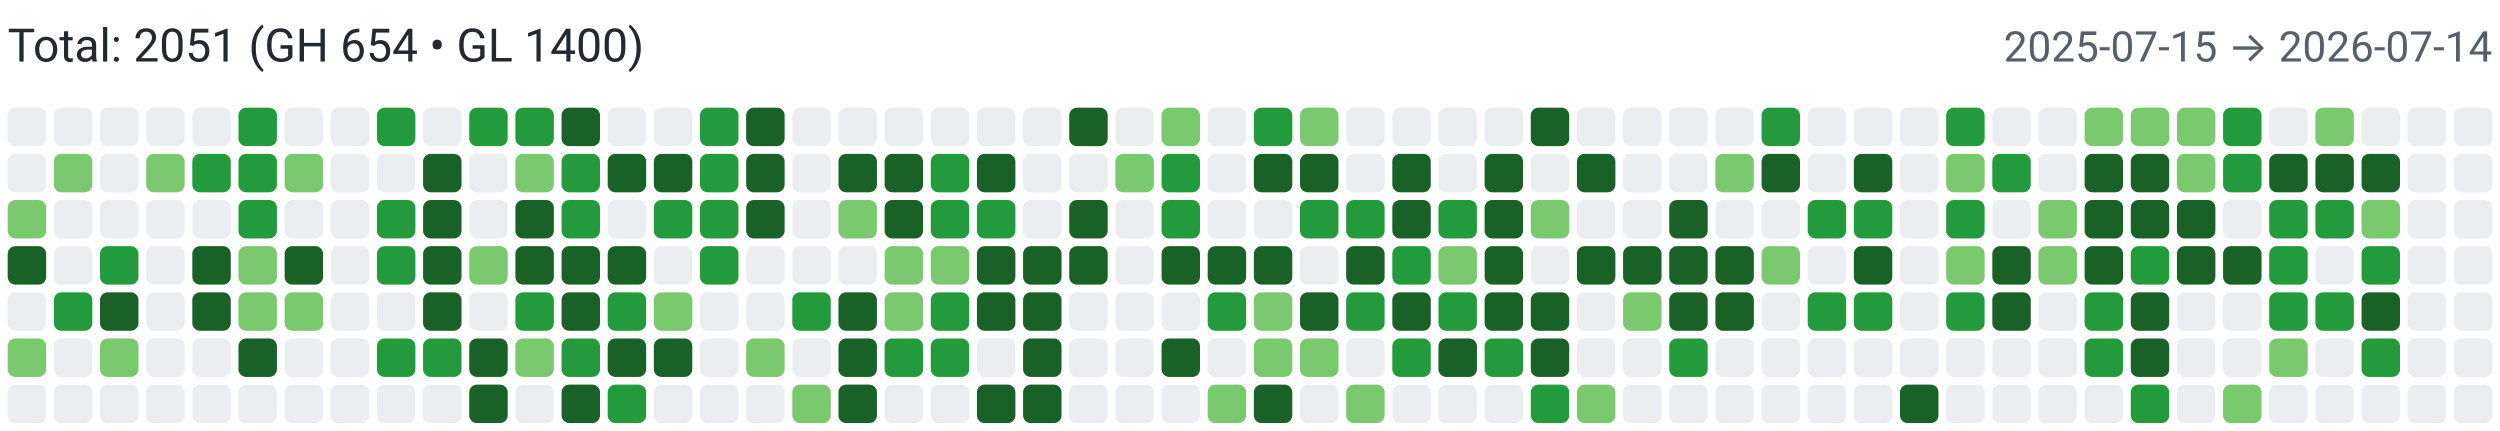
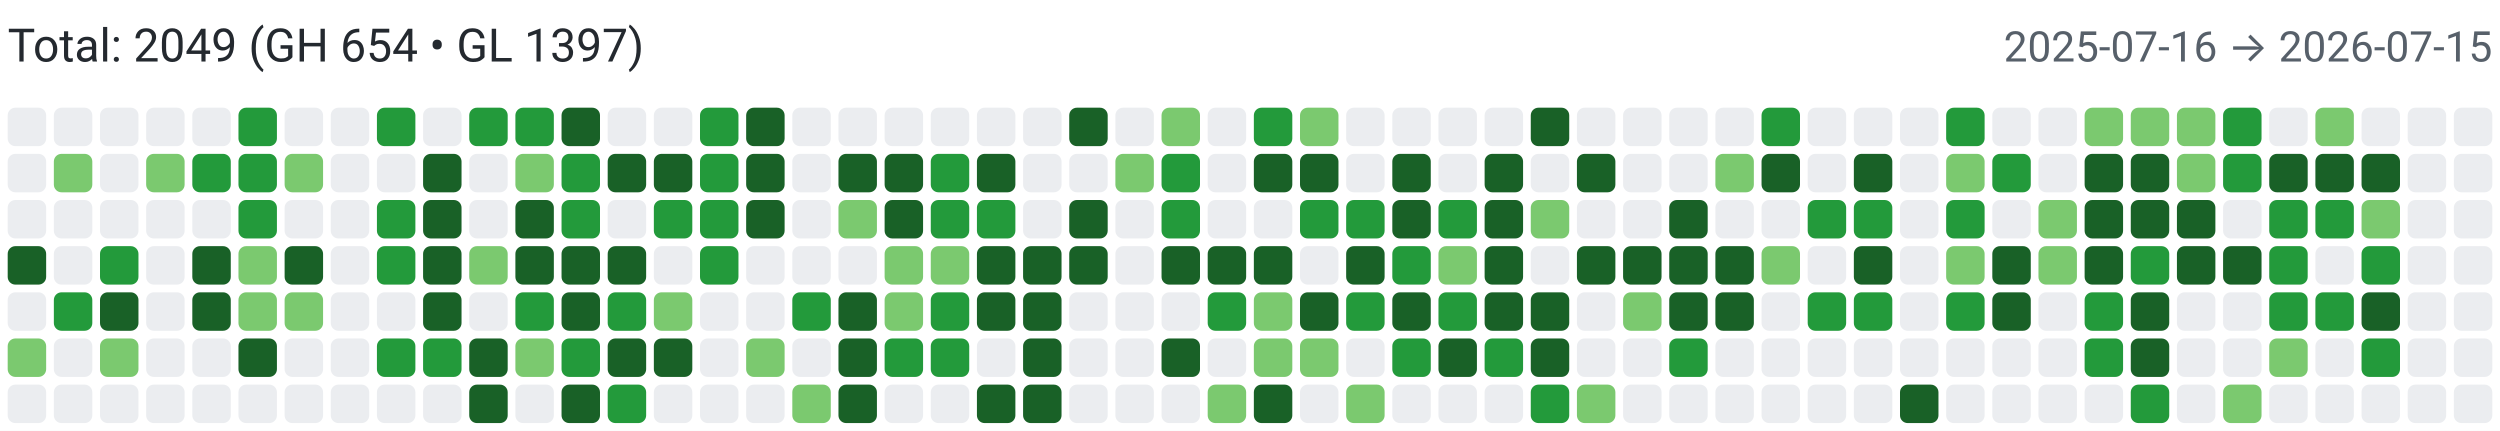
<svg xmlns="http://www.w3.org/2000/svg" width="650" height="112" viewBox="0 0 650 112" role="img" aria-label="Combined contributions">
  <rect width="100%" height="100%" fill="#fff" />
-   <text x="2" y="16" font-family="system-ui,-apple-system,Segoe UI,Roboto,Ubuntu,Cantarell,Noto Sans,sans-serif" font-size="12" fill="#24292f">Total: 2051 (GH 654 • GL 1400)</text>
-   <text x="648" y="16" text-anchor="end" font-family="system-ui,-apple-system,Segoe UI,Roboto,Ubuntu,Cantarell,Noto Sans,sans-serif" font-size="11" fill="#57606a">2025-07-15 → 2026-07-14</text>
+   <text x="2" y="16" font-family="system-ui,-apple-system,Segoe UI,Roboto,Ubuntu,Cantarell,Noto Sans,sans-serif" font-size="12" fill="#24292f">Total: 2049 (GH 654 • GL 1397)</text>
+   <text x="648" y="16" text-anchor="end" font-family="system-ui,-apple-system,Segoe UI,Roboto,Ubuntu,Cantarell,Noto Sans,sans-serif" font-size="11" fill="#57606a">2025-07-16 → 2026-07-15</text>
  <rect x="2" y="28" width="10" height="10" rx="2" ry="2" fill="#ebedf0">
        </rect>
  <rect x="2" y="40" width="10" height="10" rx="2" ry="2" fill="#ebedf0">
        </rect>
-   <rect x="2" y="52" width="10" height="10" rx="2" ry="2" fill="#7bc96f">
+   <rect x="2" y="52" width="10" height="10" rx="2" ry="2" fill="#ebedf0">
        </rect>
  <rect x="2" y="64" width="10" height="10" rx="2" ry="2" fill="#196127">
        </rect>
  <rect x="2" y="76" width="10" height="10" rx="2" ry="2" fill="#ebedf0">
        </rect>
  <rect x="2" y="88" width="10" height="10" rx="2" ry="2" fill="#7bc96f">
        </rect>
  <rect x="2" y="100" width="10" height="10" rx="2" ry="2" fill="#ebedf0">
        </rect>
  <rect x="14" y="28" width="10" height="10" rx="2" ry="2" fill="#ebedf0">
        </rect>
  <rect x="14" y="40" width="10" height="10" rx="2" ry="2" fill="#7bc96f">
        </rect>
  <rect x="14" y="52" width="10" height="10" rx="2" ry="2" fill="#ebedf0">
        </rect>
  <rect x="14" y="64" width="10" height="10" rx="2" ry="2" fill="#ebedf0">
        </rect>
  <rect x="14" y="76" width="10" height="10" rx="2" ry="2" fill="#239a3b">
        </rect>
  <rect x="14" y="88" width="10" height="10" rx="2" ry="2" fill="#ebedf0">
        </rect>
  <rect x="14" y="100" width="10" height="10" rx="2" ry="2" fill="#ebedf0">
        </rect>
  <rect x="26" y="28" width="10" height="10" rx="2" ry="2" fill="#ebedf0">
        </rect>
  <rect x="26" y="40" width="10" height="10" rx="2" ry="2" fill="#ebedf0">
        </rect>
  <rect x="26" y="52" width="10" height="10" rx="2" ry="2" fill="#ebedf0">
        </rect>
  <rect x="26" y="64" width="10" height="10" rx="2" ry="2" fill="#239a3b">
        </rect>
  <rect x="26" y="76" width="10" height="10" rx="2" ry="2" fill="#196127">
        </rect>
  <rect x="26" y="88" width="10" height="10" rx="2" ry="2" fill="#7bc96f">
        </rect>
  <rect x="26" y="100" width="10" height="10" rx="2" ry="2" fill="#ebedf0">
        </rect>
  <rect x="38" y="28" width="10" height="10" rx="2" ry="2" fill="#ebedf0">
        </rect>
  <rect x="38" y="40" width="10" height="10" rx="2" ry="2" fill="#7bc96f">
        </rect>
  <rect x="38" y="52" width="10" height="10" rx="2" ry="2" fill="#ebedf0">
        </rect>
  <rect x="38" y="64" width="10" height="10" rx="2" ry="2" fill="#ebedf0">
        </rect>
  <rect x="38" y="76" width="10" height="10" rx="2" ry="2" fill="#ebedf0">
        </rect>
  <rect x="38" y="88" width="10" height="10" rx="2" ry="2" fill="#ebedf0">
        </rect>
  <rect x="38" y="100" width="10" height="10" rx="2" ry="2" fill="#ebedf0">
        </rect>
  <rect x="50" y="28" width="10" height="10" rx="2" ry="2" fill="#ebedf0">
        </rect>
  <rect x="50" y="40" width="10" height="10" rx="2" ry="2" fill="#239a3b">
        </rect>
  <rect x="50" y="52" width="10" height="10" rx="2" ry="2" fill="#ebedf0">
        </rect>
  <rect x="50" y="64" width="10" height="10" rx="2" ry="2" fill="#196127">
        </rect>
  <rect x="50" y="76" width="10" height="10" rx="2" ry="2" fill="#196127">
        </rect>
  <rect x="50" y="88" width="10" height="10" rx="2" ry="2" fill="#ebedf0">
        </rect>
  <rect x="50" y="100" width="10" height="10" rx="2" ry="2" fill="#ebedf0">
        </rect>
  <rect x="62" y="28" width="10" height="10" rx="2" ry="2" fill="#239a3b">
        </rect>
  <rect x="62" y="40" width="10" height="10" rx="2" ry="2" fill="#239a3b">
        </rect>
  <rect x="62" y="52" width="10" height="10" rx="2" ry="2" fill="#239a3b">
        </rect>
  <rect x="62" y="64" width="10" height="10" rx="2" ry="2" fill="#7bc96f">
        </rect>
  <rect x="62" y="76" width="10" height="10" rx="2" ry="2" fill="#7bc96f">
        </rect>
  <rect x="62" y="88" width="10" height="10" rx="2" ry="2" fill="#196127">
        </rect>
  <rect x="62" y="100" width="10" height="10" rx="2" ry="2" fill="#ebedf0">
        </rect>
  <rect x="74" y="28" width="10" height="10" rx="2" ry="2" fill="#ebedf0">
        </rect>
  <rect x="74" y="40" width="10" height="10" rx="2" ry="2" fill="#7bc96f">
        </rect>
  <rect x="74" y="52" width="10" height="10" rx="2" ry="2" fill="#ebedf0">
        </rect>
  <rect x="74" y="64" width="10" height="10" rx="2" ry="2" fill="#196127">
        </rect>
  <rect x="74" y="76" width="10" height="10" rx="2" ry="2" fill="#7bc96f">
        </rect>
  <rect x="74" y="88" width="10" height="10" rx="2" ry="2" fill="#ebedf0">
        </rect>
  <rect x="74" y="100" width="10" height="10" rx="2" ry="2" fill="#ebedf0">
        </rect>
  <rect x="86" y="28" width="10" height="10" rx="2" ry="2" fill="#ebedf0">
        </rect>
  <rect x="86" y="40" width="10" height="10" rx="2" ry="2" fill="#ebedf0">
        </rect>
  <rect x="86" y="52" width="10" height="10" rx="2" ry="2" fill="#ebedf0">
        </rect>
  <rect x="86" y="64" width="10" height="10" rx="2" ry="2" fill="#ebedf0">
        </rect>
  <rect x="86" y="76" width="10" height="10" rx="2" ry="2" fill="#ebedf0">
        </rect>
  <rect x="86" y="88" width="10" height="10" rx="2" ry="2" fill="#ebedf0">
        </rect>
  <rect x="86" y="100" width="10" height="10" rx="2" ry="2" fill="#ebedf0">
        </rect>
  <rect x="98" y="28" width="10" height="10" rx="2" ry="2" fill="#239a3b">
        </rect>
  <rect x="98" y="40" width="10" height="10" rx="2" ry="2" fill="#ebedf0">
        </rect>
  <rect x="98" y="52" width="10" height="10" rx="2" ry="2" fill="#239a3b">
        </rect>
  <rect x="98" y="64" width="10" height="10" rx="2" ry="2" fill="#239a3b">
        </rect>
  <rect x="98" y="76" width="10" height="10" rx="2" ry="2" fill="#ebedf0">
        </rect>
  <rect x="98" y="88" width="10" height="10" rx="2" ry="2" fill="#239a3b">
        </rect>
  <rect x="98" y="100" width="10" height="10" rx="2" ry="2" fill="#ebedf0">
        </rect>
  <rect x="110" y="28" width="10" height="10" rx="2" ry="2" fill="#ebedf0">
        </rect>
  <rect x="110" y="40" width="10" height="10" rx="2" ry="2" fill="#196127">
        </rect>
  <rect x="110" y="52" width="10" height="10" rx="2" ry="2" fill="#196127">
        </rect>
  <rect x="110" y="64" width="10" height="10" rx="2" ry="2" fill="#196127">
        </rect>
  <rect x="110" y="76" width="10" height="10" rx="2" ry="2" fill="#196127">
        </rect>
  <rect x="110" y="88" width="10" height="10" rx="2" ry="2" fill="#239a3b">
        </rect>
  <rect x="110" y="100" width="10" height="10" rx="2" ry="2" fill="#ebedf0">
        </rect>
  <rect x="122" y="28" width="10" height="10" rx="2" ry="2" fill="#239a3b">
        </rect>
  <rect x="122" y="40" width="10" height="10" rx="2" ry="2" fill="#ebedf0">
        </rect>
  <rect x="122" y="52" width="10" height="10" rx="2" ry="2" fill="#ebedf0">
        </rect>
  <rect x="122" y="64" width="10" height="10" rx="2" ry="2" fill="#7bc96f">
        </rect>
  <rect x="122" y="76" width="10" height="10" rx="2" ry="2" fill="#ebedf0">
        </rect>
  <rect x="122" y="88" width="10" height="10" rx="2" ry="2" fill="#196127">
        </rect>
  <rect x="122" y="100" width="10" height="10" rx="2" ry="2" fill="#196127">
        </rect>
  <rect x="134" y="28" width="10" height="10" rx="2" ry="2" fill="#239a3b">
        </rect>
  <rect x="134" y="40" width="10" height="10" rx="2" ry="2" fill="#7bc96f">
        </rect>
  <rect x="134" y="52" width="10" height="10" rx="2" ry="2" fill="#196127">
        </rect>
  <rect x="134" y="64" width="10" height="10" rx="2" ry="2" fill="#196127">
        </rect>
  <rect x="134" y="76" width="10" height="10" rx="2" ry="2" fill="#239a3b">
        </rect>
  <rect x="134" y="88" width="10" height="10" rx="2" ry="2" fill="#7bc96f">
        </rect>
  <rect x="134" y="100" width="10" height="10" rx="2" ry="2" fill="#ebedf0">
        </rect>
  <rect x="146" y="28" width="10" height="10" rx="2" ry="2" fill="#196127">
        </rect>
  <rect x="146" y="40" width="10" height="10" rx="2" ry="2" fill="#239a3b">
        </rect>
  <rect x="146" y="52" width="10" height="10" rx="2" ry="2" fill="#239a3b">
        </rect>
  <rect x="146" y="64" width="10" height="10" rx="2" ry="2" fill="#196127">
        </rect>
  <rect x="146" y="76" width="10" height="10" rx="2" ry="2" fill="#196127">
        </rect>
  <rect x="146" y="88" width="10" height="10" rx="2" ry="2" fill="#239a3b">
        </rect>
  <rect x="146" y="100" width="10" height="10" rx="2" ry="2" fill="#196127">
        </rect>
  <rect x="158" y="28" width="10" height="10" rx="2" ry="2" fill="#ebedf0">
        </rect>
  <rect x="158" y="40" width="10" height="10" rx="2" ry="2" fill="#196127">
        </rect>
  <rect x="158" y="52" width="10" height="10" rx="2" ry="2" fill="#ebedf0">
        </rect>
  <rect x="158" y="64" width="10" height="10" rx="2" ry="2" fill="#196127">
        </rect>
  <rect x="158" y="76" width="10" height="10" rx="2" ry="2" fill="#239a3b">
        </rect>
  <rect x="158" y="88" width="10" height="10" rx="2" ry="2" fill="#196127">
        </rect>
  <rect x="158" y="100" width="10" height="10" rx="2" ry="2" fill="#239a3b">
        </rect>
  <rect x="170" y="28" width="10" height="10" rx="2" ry="2" fill="#ebedf0">
        </rect>
  <rect x="170" y="40" width="10" height="10" rx="2" ry="2" fill="#196127">
        </rect>
  <rect x="170" y="52" width="10" height="10" rx="2" ry="2" fill="#239a3b">
        </rect>
  <rect x="170" y="64" width="10" height="10" rx="2" ry="2" fill="#ebedf0">
        </rect>
  <rect x="170" y="76" width="10" height="10" rx="2" ry="2" fill="#7bc96f">
        </rect>
  <rect x="170" y="88" width="10" height="10" rx="2" ry="2" fill="#196127">
        </rect>
  <rect x="170" y="100" width="10" height="10" rx="2" ry="2" fill="#ebedf0">
        </rect>
  <rect x="182" y="28" width="10" height="10" rx="2" ry="2" fill="#239a3b">
        </rect>
  <rect x="182" y="40" width="10" height="10" rx="2" ry="2" fill="#239a3b">
        </rect>
  <rect x="182" y="52" width="10" height="10" rx="2" ry="2" fill="#239a3b">
        </rect>
  <rect x="182" y="64" width="10" height="10" rx="2" ry="2" fill="#239a3b">
        </rect>
  <rect x="182" y="76" width="10" height="10" rx="2" ry="2" fill="#ebedf0">
        </rect>
  <rect x="182" y="88" width="10" height="10" rx="2" ry="2" fill="#ebedf0">
        </rect>
  <rect x="182" y="100" width="10" height="10" rx="2" ry="2" fill="#ebedf0">
        </rect>
  <rect x="194" y="28" width="10" height="10" rx="2" ry="2" fill="#196127">
        </rect>
  <rect x="194" y="40" width="10" height="10" rx="2" ry="2" fill="#196127">
        </rect>
  <rect x="194" y="52" width="10" height="10" rx="2" ry="2" fill="#196127">
        </rect>
  <rect x="194" y="64" width="10" height="10" rx="2" ry="2" fill="#ebedf0">
        </rect>
  <rect x="194" y="76" width="10" height="10" rx="2" ry="2" fill="#ebedf0">
        </rect>
  <rect x="194" y="88" width="10" height="10" rx="2" ry="2" fill="#7bc96f">
        </rect>
  <rect x="194" y="100" width="10" height="10" rx="2" ry="2" fill="#ebedf0">
        </rect>
  <rect x="206" y="28" width="10" height="10" rx="2" ry="2" fill="#ebedf0">
        </rect>
  <rect x="206" y="40" width="10" height="10" rx="2" ry="2" fill="#ebedf0">
        </rect>
  <rect x="206" y="52" width="10" height="10" rx="2" ry="2" fill="#ebedf0">
        </rect>
  <rect x="206" y="64" width="10" height="10" rx="2" ry="2" fill="#ebedf0">
        </rect>
  <rect x="206" y="76" width="10" height="10" rx="2" ry="2" fill="#239a3b">
        </rect>
  <rect x="206" y="88" width="10" height="10" rx="2" ry="2" fill="#ebedf0">
        </rect>
  <rect x="206" y="100" width="10" height="10" rx="2" ry="2" fill="#7bc96f">
        </rect>
  <rect x="218" y="28" width="10" height="10" rx="2" ry="2" fill="#ebedf0">
        </rect>
  <rect x="218" y="40" width="10" height="10" rx="2" ry="2" fill="#196127">
        </rect>
  <rect x="218" y="52" width="10" height="10" rx="2" ry="2" fill="#7bc96f">
        </rect>
  <rect x="218" y="64" width="10" height="10" rx="2" ry="2" fill="#ebedf0">
        </rect>
  <rect x="218" y="76" width="10" height="10" rx="2" ry="2" fill="#196127">
        </rect>
  <rect x="218" y="88" width="10" height="10" rx="2" ry="2" fill="#196127">
        </rect>
  <rect x="218" y="100" width="10" height="10" rx="2" ry="2" fill="#196127">
        </rect>
  <rect x="230" y="28" width="10" height="10" rx="2" ry="2" fill="#ebedf0">
        </rect>
  <rect x="230" y="40" width="10" height="10" rx="2" ry="2" fill="#196127">
        </rect>
  <rect x="230" y="52" width="10" height="10" rx="2" ry="2" fill="#196127">
        </rect>
  <rect x="230" y="64" width="10" height="10" rx="2" ry="2" fill="#7bc96f">
        </rect>
  <rect x="230" y="76" width="10" height="10" rx="2" ry="2" fill="#7bc96f">
        </rect>
  <rect x="230" y="88" width="10" height="10" rx="2" ry="2" fill="#239a3b">
        </rect>
  <rect x="230" y="100" width="10" height="10" rx="2" ry="2" fill="#ebedf0">
        </rect>
  <rect x="242" y="28" width="10" height="10" rx="2" ry="2" fill="#ebedf0">
        </rect>
  <rect x="242" y="40" width="10" height="10" rx="2" ry="2" fill="#239a3b">
        </rect>
  <rect x="242" y="52" width="10" height="10" rx="2" ry="2" fill="#239a3b">
        </rect>
  <rect x="242" y="64" width="10" height="10" rx="2" ry="2" fill="#7bc96f">
        </rect>
  <rect x="242" y="76" width="10" height="10" rx="2" ry="2" fill="#239a3b">
        </rect>
  <rect x="242" y="88" width="10" height="10" rx="2" ry="2" fill="#239a3b">
        </rect>
  <rect x="242" y="100" width="10" height="10" rx="2" ry="2" fill="#ebedf0">
        </rect>
  <rect x="254" y="28" width="10" height="10" rx="2" ry="2" fill="#ebedf0">
        </rect>
  <rect x="254" y="40" width="10" height="10" rx="2" ry="2" fill="#196127">
        </rect>
  <rect x="254" y="52" width="10" height="10" rx="2" ry="2" fill="#239a3b">
        </rect>
  <rect x="254" y="64" width="10" height="10" rx="2" ry="2" fill="#196127">
        </rect>
  <rect x="254" y="76" width="10" height="10" rx="2" ry="2" fill="#196127">
        </rect>
  <rect x="254" y="88" width="10" height="10" rx="2" ry="2" fill="#ebedf0">
        </rect>
  <rect x="254" y="100" width="10" height="10" rx="2" ry="2" fill="#196127">
        </rect>
  <rect x="266" y="28" width="10" height="10" rx="2" ry="2" fill="#ebedf0">
        </rect>
  <rect x="266" y="40" width="10" height="10" rx="2" ry="2" fill="#ebedf0">
        </rect>
  <rect x="266" y="52" width="10" height="10" rx="2" ry="2" fill="#ebedf0">
        </rect>
  <rect x="266" y="64" width="10" height="10" rx="2" ry="2" fill="#196127">
        </rect>
  <rect x="266" y="76" width="10" height="10" rx="2" ry="2" fill="#196127">
        </rect>
  <rect x="266" y="88" width="10" height="10" rx="2" ry="2" fill="#196127">
        </rect>
  <rect x="266" y="100" width="10" height="10" rx="2" ry="2" fill="#196127">
        </rect>
  <rect x="278" y="28" width="10" height="10" rx="2" ry="2" fill="#196127">
        </rect>
  <rect x="278" y="40" width="10" height="10" rx="2" ry="2" fill="#ebedf0">
        </rect>
  <rect x="278" y="52" width="10" height="10" rx="2" ry="2" fill="#196127">
        </rect>
  <rect x="278" y="64" width="10" height="10" rx="2" ry="2" fill="#196127">
        </rect>
  <rect x="278" y="76" width="10" height="10" rx="2" ry="2" fill="#ebedf0">
        </rect>
  <rect x="278" y="88" width="10" height="10" rx="2" ry="2" fill="#ebedf0">
        </rect>
  <rect x="278" y="100" width="10" height="10" rx="2" ry="2" fill="#ebedf0">
        </rect>
  <rect x="290" y="28" width="10" height="10" rx="2" ry="2" fill="#ebedf0">
        </rect>
  <rect x="290" y="40" width="10" height="10" rx="2" ry="2" fill="#7bc96f">
        </rect>
  <rect x="290" y="52" width="10" height="10" rx="2" ry="2" fill="#ebedf0">
        </rect>
  <rect x="290" y="64" width="10" height="10" rx="2" ry="2" fill="#ebedf0">
        </rect>
  <rect x="290" y="76" width="10" height="10" rx="2" ry="2" fill="#ebedf0">
        </rect>
  <rect x="290" y="88" width="10" height="10" rx="2" ry="2" fill="#ebedf0">
        </rect>
  <rect x="290" y="100" width="10" height="10" rx="2" ry="2" fill="#ebedf0">
        </rect>
  <rect x="302" y="28" width="10" height="10" rx="2" ry="2" fill="#7bc96f">
        </rect>
  <rect x="302" y="40" width="10" height="10" rx="2" ry="2" fill="#239a3b">
        </rect>
  <rect x="302" y="52" width="10" height="10" rx="2" ry="2" fill="#239a3b">
        </rect>
  <rect x="302" y="64" width="10" height="10" rx="2" ry="2" fill="#196127">
        </rect>
  <rect x="302" y="76" width="10" height="10" rx="2" ry="2" fill="#ebedf0">
        </rect>
  <rect x="302" y="88" width="10" height="10" rx="2" ry="2" fill="#196127">
        </rect>
  <rect x="302" y="100" width="10" height="10" rx="2" ry="2" fill="#ebedf0">
        </rect>
  <rect x="314" y="28" width="10" height="10" rx="2" ry="2" fill="#ebedf0">
        </rect>
  <rect x="314" y="40" width="10" height="10" rx="2" ry="2" fill="#ebedf0">
        </rect>
  <rect x="314" y="52" width="10" height="10" rx="2" ry="2" fill="#ebedf0">
        </rect>
  <rect x="314" y="64" width="10" height="10" rx="2" ry="2" fill="#196127">
        </rect>
  <rect x="314" y="76" width="10" height="10" rx="2" ry="2" fill="#239a3b">
        </rect>
  <rect x="314" y="88" width="10" height="10" rx="2" ry="2" fill="#ebedf0">
        </rect>
  <rect x="314" y="100" width="10" height="10" rx="2" ry="2" fill="#7bc96f">
        </rect>
  <rect x="326" y="28" width="10" height="10" rx="2" ry="2" fill="#239a3b">
        </rect>
  <rect x="326" y="40" width="10" height="10" rx="2" ry="2" fill="#196127">
        </rect>
  <rect x="326" y="52" width="10" height="10" rx="2" ry="2" fill="#ebedf0">
        </rect>
  <rect x="326" y="64" width="10" height="10" rx="2" ry="2" fill="#196127">
        </rect>
  <rect x="326" y="76" width="10" height="10" rx="2" ry="2" fill="#7bc96f">
        </rect>
  <rect x="326" y="88" width="10" height="10" rx="2" ry="2" fill="#7bc96f">
        </rect>
  <rect x="326" y="100" width="10" height="10" rx="2" ry="2" fill="#196127">
        </rect>
  <rect x="338" y="28" width="10" height="10" rx="2" ry="2" fill="#7bc96f">
        </rect>
  <rect x="338" y="40" width="10" height="10" rx="2" ry="2" fill="#196127">
        </rect>
  <rect x="338" y="52" width="10" height="10" rx="2" ry="2" fill="#239a3b">
        </rect>
  <rect x="338" y="64" width="10" height="10" rx="2" ry="2" fill="#ebedf0">
        </rect>
  <rect x="338" y="76" width="10" height="10" rx="2" ry="2" fill="#196127">
        </rect>
  <rect x="338" y="88" width="10" height="10" rx="2" ry="2" fill="#7bc96f">
        </rect>
  <rect x="338" y="100" width="10" height="10" rx="2" ry="2" fill="#ebedf0">
        </rect>
  <rect x="350" y="28" width="10" height="10" rx="2" ry="2" fill="#ebedf0">
        </rect>
  <rect x="350" y="40" width="10" height="10" rx="2" ry="2" fill="#ebedf0">
        </rect>
  <rect x="350" y="52" width="10" height="10" rx="2" ry="2" fill="#239a3b">
        </rect>
  <rect x="350" y="64" width="10" height="10" rx="2" ry="2" fill="#196127">
        </rect>
  <rect x="350" y="76" width="10" height="10" rx="2" ry="2" fill="#239a3b">
        </rect>
  <rect x="350" y="88" width="10" height="10" rx="2" ry="2" fill="#ebedf0">
        </rect>
  <rect x="350" y="100" width="10" height="10" rx="2" ry="2" fill="#7bc96f">
        </rect>
  <rect x="362" y="28" width="10" height="10" rx="2" ry="2" fill="#ebedf0">
        </rect>
  <rect x="362" y="40" width="10" height="10" rx="2" ry="2" fill="#196127">
        </rect>
  <rect x="362" y="52" width="10" height="10" rx="2" ry="2" fill="#196127">
        </rect>
  <rect x="362" y="64" width="10" height="10" rx="2" ry="2" fill="#239a3b">
        </rect>
  <rect x="362" y="76" width="10" height="10" rx="2" ry="2" fill="#196127">
        </rect>
  <rect x="362" y="88" width="10" height="10" rx="2" ry="2" fill="#239a3b">
        </rect>
  <rect x="362" y="100" width="10" height="10" rx="2" ry="2" fill="#ebedf0">
        </rect>
  <rect x="374" y="28" width="10" height="10" rx="2" ry="2" fill="#ebedf0">
        </rect>
  <rect x="374" y="40" width="10" height="10" rx="2" ry="2" fill="#ebedf0">
        </rect>
  <rect x="374" y="52" width="10" height="10" rx="2" ry="2" fill="#239a3b">
        </rect>
  <rect x="374" y="64" width="10" height="10" rx="2" ry="2" fill="#7bc96f">
        </rect>
  <rect x="374" y="76" width="10" height="10" rx="2" ry="2" fill="#239a3b">
        </rect>
  <rect x="374" y="88" width="10" height="10" rx="2" ry="2" fill="#196127">
        </rect>
  <rect x="374" y="100" width="10" height="10" rx="2" ry="2" fill="#ebedf0">
        </rect>
  <rect x="386" y="28" width="10" height="10" rx="2" ry="2" fill="#ebedf0">
        </rect>
  <rect x="386" y="40" width="10" height="10" rx="2" ry="2" fill="#196127">
        </rect>
  <rect x="386" y="52" width="10" height="10" rx="2" ry="2" fill="#196127">
        </rect>
  <rect x="386" y="64" width="10" height="10" rx="2" ry="2" fill="#196127">
        </rect>
  <rect x="386" y="76" width="10" height="10" rx="2" ry="2" fill="#196127">
        </rect>
  <rect x="386" y="88" width="10" height="10" rx="2" ry="2" fill="#239a3b">
        </rect>
  <rect x="386" y="100" width="10" height="10" rx="2" ry="2" fill="#ebedf0">
        </rect>
  <rect x="398" y="28" width="10" height="10" rx="2" ry="2" fill="#196127">
        </rect>
  <rect x="398" y="40" width="10" height="10" rx="2" ry="2" fill="#ebedf0">
        </rect>
  <rect x="398" y="52" width="10" height="10" rx="2" ry="2" fill="#7bc96f">
        </rect>
  <rect x="398" y="64" width="10" height="10" rx="2" ry="2" fill="#ebedf0">
        </rect>
  <rect x="398" y="76" width="10" height="10" rx="2" ry="2" fill="#196127">
        </rect>
  <rect x="398" y="88" width="10" height="10" rx="2" ry="2" fill="#196127">
        </rect>
  <rect x="398" y="100" width="10" height="10" rx="2" ry="2" fill="#239a3b">
        </rect>
  <rect x="410" y="28" width="10" height="10" rx="2" ry="2" fill="#ebedf0">
        </rect>
  <rect x="410" y="40" width="10" height="10" rx="2" ry="2" fill="#196127">
        </rect>
  <rect x="410" y="52" width="10" height="10" rx="2" ry="2" fill="#ebedf0">
        </rect>
  <rect x="410" y="64" width="10" height="10" rx="2" ry="2" fill="#196127">
        </rect>
  <rect x="410" y="76" width="10" height="10" rx="2" ry="2" fill="#ebedf0">
        </rect>
  <rect x="410" y="88" width="10" height="10" rx="2" ry="2" fill="#ebedf0">
        </rect>
  <rect x="410" y="100" width="10" height="10" rx="2" ry="2" fill="#7bc96f">
        </rect>
  <rect x="422" y="28" width="10" height="10" rx="2" ry="2" fill="#ebedf0">
        </rect>
  <rect x="422" y="40" width="10" height="10" rx="2" ry="2" fill="#ebedf0">
        </rect>
  <rect x="422" y="52" width="10" height="10" rx="2" ry="2" fill="#ebedf0">
        </rect>
  <rect x="422" y="64" width="10" height="10" rx="2" ry="2" fill="#196127">
        </rect>
  <rect x="422" y="76" width="10" height="10" rx="2" ry="2" fill="#7bc96f">
        </rect>
  <rect x="422" y="88" width="10" height="10" rx="2" ry="2" fill="#ebedf0">
        </rect>
  <rect x="422" y="100" width="10" height="10" rx="2" ry="2" fill="#ebedf0">
        </rect>
  <rect x="434" y="28" width="10" height="10" rx="2" ry="2" fill="#ebedf0">
        </rect>
  <rect x="434" y="40" width="10" height="10" rx="2" ry="2" fill="#ebedf0">
        </rect>
  <rect x="434" y="52" width="10" height="10" rx="2" ry="2" fill="#196127">
        </rect>
  <rect x="434" y="64" width="10" height="10" rx="2" ry="2" fill="#196127">
        </rect>
  <rect x="434" y="76" width="10" height="10" rx="2" ry="2" fill="#196127">
        </rect>
  <rect x="434" y="88" width="10" height="10" rx="2" ry="2" fill="#239a3b">
        </rect>
  <rect x="434" y="100" width="10" height="10" rx="2" ry="2" fill="#ebedf0">
        </rect>
  <rect x="446" y="28" width="10" height="10" rx="2" ry="2" fill="#ebedf0">
        </rect>
  <rect x="446" y="40" width="10" height="10" rx="2" ry="2" fill="#7bc96f">
        </rect>
  <rect x="446" y="52" width="10" height="10" rx="2" ry="2" fill="#ebedf0">
        </rect>
  <rect x="446" y="64" width="10" height="10" rx="2" ry="2" fill="#196127">
        </rect>
  <rect x="446" y="76" width="10" height="10" rx="2" ry="2" fill="#196127">
        </rect>
  <rect x="446" y="88" width="10" height="10" rx="2" ry="2" fill="#ebedf0">
        </rect>
  <rect x="446" y="100" width="10" height="10" rx="2" ry="2" fill="#ebedf0">
        </rect>
  <rect x="458" y="28" width="10" height="10" rx="2" ry="2" fill="#239a3b">
        </rect>
  <rect x="458" y="40" width="10" height="10" rx="2" ry="2" fill="#196127">
        </rect>
  <rect x="458" y="52" width="10" height="10" rx="2" ry="2" fill="#ebedf0">
        </rect>
  <rect x="458" y="64" width="10" height="10" rx="2" ry="2" fill="#7bc96f">
        </rect>
  <rect x="458" y="76" width="10" height="10" rx="2" ry="2" fill="#ebedf0">
        </rect>
  <rect x="458" y="88" width="10" height="10" rx="2" ry="2" fill="#ebedf0">
        </rect>
  <rect x="458" y="100" width="10" height="10" rx="2" ry="2" fill="#ebedf0">
        </rect>
  <rect x="470" y="28" width="10" height="10" rx="2" ry="2" fill="#ebedf0">
        </rect>
  <rect x="470" y="40" width="10" height="10" rx="2" ry="2" fill="#ebedf0">
        </rect>
  <rect x="470" y="52" width="10" height="10" rx="2" ry="2" fill="#239a3b">
        </rect>
  <rect x="470" y="64" width="10" height="10" rx="2" ry="2" fill="#ebedf0">
        </rect>
  <rect x="470" y="76" width="10" height="10" rx="2" ry="2" fill="#239a3b">
        </rect>
  <rect x="470" y="88" width="10" height="10" rx="2" ry="2" fill="#ebedf0">
        </rect>
  <rect x="470" y="100" width="10" height="10" rx="2" ry="2" fill="#ebedf0">
        </rect>
  <rect x="482" y="28" width="10" height="10" rx="2" ry="2" fill="#ebedf0">
        </rect>
  <rect x="482" y="40" width="10" height="10" rx="2" ry="2" fill="#196127">
        </rect>
  <rect x="482" y="52" width="10" height="10" rx="2" ry="2" fill="#239a3b">
        </rect>
  <rect x="482" y="64" width="10" height="10" rx="2" ry="2" fill="#196127">
        </rect>
  <rect x="482" y="76" width="10" height="10" rx="2" ry="2" fill="#239a3b">
        </rect>
  <rect x="482" y="88" width="10" height="10" rx="2" ry="2" fill="#ebedf0">
        </rect>
  <rect x="482" y="100" width="10" height="10" rx="2" ry="2" fill="#ebedf0">
        </rect>
  <rect x="494" y="28" width="10" height="10" rx="2" ry="2" fill="#ebedf0">
        </rect>
  <rect x="494" y="40" width="10" height="10" rx="2" ry="2" fill="#ebedf0">
        </rect>
  <rect x="494" y="52" width="10" height="10" rx="2" ry="2" fill="#ebedf0">
        </rect>
  <rect x="494" y="64" width="10" height="10" rx="2" ry="2" fill="#ebedf0">
        </rect>
  <rect x="494" y="76" width="10" height="10" rx="2" ry="2" fill="#ebedf0">
        </rect>
  <rect x="494" y="88" width="10" height="10" rx="2" ry="2" fill="#ebedf0">
        </rect>
  <rect x="494" y="100" width="10" height="10" rx="2" ry="2" fill="#196127">
        </rect>
  <rect x="506" y="28" width="10" height="10" rx="2" ry="2" fill="#239a3b">
        </rect>
  <rect x="506" y="40" width="10" height="10" rx="2" ry="2" fill="#7bc96f">
        </rect>
  <rect x="506" y="52" width="10" height="10" rx="2" ry="2" fill="#239a3b">
        </rect>
  <rect x="506" y="64" width="10" height="10" rx="2" ry="2" fill="#7bc96f">
        </rect>
  <rect x="506" y="76" width="10" height="10" rx="2" ry="2" fill="#239a3b">
        </rect>
  <rect x="506" y="88" width="10" height="10" rx="2" ry="2" fill="#ebedf0">
        </rect>
  <rect x="506" y="100" width="10" height="10" rx="2" ry="2" fill="#ebedf0">
        </rect>
  <rect x="518" y="28" width="10" height="10" rx="2" ry="2" fill="#ebedf0">
        </rect>
  <rect x="518" y="40" width="10" height="10" rx="2" ry="2" fill="#239a3b">
        </rect>
  <rect x="518" y="52" width="10" height="10" rx="2" ry="2" fill="#ebedf0">
        </rect>
  <rect x="518" y="64" width="10" height="10" rx="2" ry="2" fill="#196127">
        </rect>
  <rect x="518" y="76" width="10" height="10" rx="2" ry="2" fill="#196127">
        </rect>
  <rect x="518" y="88" width="10" height="10" rx="2" ry="2" fill="#ebedf0">
        </rect>
  <rect x="518" y="100" width="10" height="10" rx="2" ry="2" fill="#ebedf0">
        </rect>
  <rect x="530" y="28" width="10" height="10" rx="2" ry="2" fill="#ebedf0">
        </rect>
  <rect x="530" y="40" width="10" height="10" rx="2" ry="2" fill="#ebedf0">
        </rect>
  <rect x="530" y="52" width="10" height="10" rx="2" ry="2" fill="#7bc96f">
        </rect>
  <rect x="530" y="64" width="10" height="10" rx="2" ry="2" fill="#7bc96f">
        </rect>
  <rect x="530" y="76" width="10" height="10" rx="2" ry="2" fill="#ebedf0">
        </rect>
  <rect x="530" y="88" width="10" height="10" rx="2" ry="2" fill="#ebedf0">
        </rect>
  <rect x="530" y="100" width="10" height="10" rx="2" ry="2" fill="#ebedf0">
        </rect>
  <rect x="542" y="28" width="10" height="10" rx="2" ry="2" fill="#7bc96f">
        </rect>
  <rect x="542" y="40" width="10" height="10" rx="2" ry="2" fill="#196127">
        </rect>
  <rect x="542" y="52" width="10" height="10" rx="2" ry="2" fill="#196127">
        </rect>
  <rect x="542" y="64" width="10" height="10" rx="2" ry="2" fill="#196127">
        </rect>
  <rect x="542" y="76" width="10" height="10" rx="2" ry="2" fill="#239a3b">
        </rect>
  <rect x="542" y="88" width="10" height="10" rx="2" ry="2" fill="#239a3b">
        </rect>
  <rect x="542" y="100" width="10" height="10" rx="2" ry="2" fill="#ebedf0">
        </rect>
  <rect x="554" y="28" width="10" height="10" rx="2" ry="2" fill="#7bc96f">
        </rect>
  <rect x="554" y="40" width="10" height="10" rx="2" ry="2" fill="#196127">
        </rect>
  <rect x="554" y="52" width="10" height="10" rx="2" ry="2" fill="#196127">
        </rect>
  <rect x="554" y="64" width="10" height="10" rx="2" ry="2" fill="#239a3b">
        </rect>
  <rect x="554" y="76" width="10" height="10" rx="2" ry="2" fill="#196127">
        </rect>
  <rect x="554" y="88" width="10" height="10" rx="2" ry="2" fill="#196127">
        </rect>
  <rect x="554" y="100" width="10" height="10" rx="2" ry="2" fill="#239a3b">
        </rect>
  <rect x="566" y="28" width="10" height="10" rx="2" ry="2" fill="#7bc96f">
        </rect>
  <rect x="566" y="40" width="10" height="10" rx="2" ry="2" fill="#7bc96f">
        </rect>
  <rect x="566" y="52" width="10" height="10" rx="2" ry="2" fill="#196127">
        </rect>
  <rect x="566" y="64" width="10" height="10" rx="2" ry="2" fill="#196127">
        </rect>
  <rect x="566" y="76" width="10" height="10" rx="2" ry="2" fill="#ebedf0">
        </rect>
  <rect x="566" y="88" width="10" height="10" rx="2" ry="2" fill="#ebedf0">
        </rect>
  <rect x="566" y="100" width="10" height="10" rx="2" ry="2" fill="#ebedf0">
        </rect>
  <rect x="578" y="28" width="10" height="10" rx="2" ry="2" fill="#239a3b">
        </rect>
  <rect x="578" y="40" width="10" height="10" rx="2" ry="2" fill="#239a3b">
        </rect>
  <rect x="578" y="52" width="10" height="10" rx="2" ry="2" fill="#ebedf0">
        </rect>
  <rect x="578" y="64" width="10" height="10" rx="2" ry="2" fill="#196127">
        </rect>
  <rect x="578" y="76" width="10" height="10" rx="2" ry="2" fill="#ebedf0">
        </rect>
  <rect x="578" y="88" width="10" height="10" rx="2" ry="2" fill="#ebedf0">
        </rect>
  <rect x="578" y="100" width="10" height="10" rx="2" ry="2" fill="#7bc96f">
        </rect>
  <rect x="590" y="28" width="10" height="10" rx="2" ry="2" fill="#ebedf0">
        </rect>
  <rect x="590" y="40" width="10" height="10" rx="2" ry="2" fill="#196127">
        </rect>
  <rect x="590" y="52" width="10" height="10" rx="2" ry="2" fill="#239a3b">
        </rect>
  <rect x="590" y="64" width="10" height="10" rx="2" ry="2" fill="#239a3b">
        </rect>
  <rect x="590" y="76" width="10" height="10" rx="2" ry="2" fill="#239a3b">
        </rect>
  <rect x="590" y="88" width="10" height="10" rx="2" ry="2" fill="#7bc96f">
        </rect>
  <rect x="590" y="100" width="10" height="10" rx="2" ry="2" fill="#ebedf0">
        </rect>
  <rect x="602" y="28" width="10" height="10" rx="2" ry="2" fill="#7bc96f">
        </rect>
  <rect x="602" y="40" width="10" height="10" rx="2" ry="2" fill="#196127">
        </rect>
  <rect x="602" y="52" width="10" height="10" rx="2" ry="2" fill="#239a3b">
        </rect>
  <rect x="602" y="64" width="10" height="10" rx="2" ry="2" fill="#ebedf0">
        </rect>
  <rect x="602" y="76" width="10" height="10" rx="2" ry="2" fill="#239a3b">
        </rect>
  <rect x="602" y="88" width="10" height="10" rx="2" ry="2" fill="#ebedf0">
        </rect>
  <rect x="602" y="100" width="10" height="10" rx="2" ry="2" fill="#ebedf0">
        </rect>
  <rect x="614" y="28" width="10" height="10" rx="2" ry="2" fill="#ebedf0">
        </rect>
  <rect x="614" y="40" width="10" height="10" rx="2" ry="2" fill="#196127">
        </rect>
  <rect x="614" y="52" width="10" height="10" rx="2" ry="2" fill="#7bc96f">
        </rect>
  <rect x="614" y="64" width="10" height="10" rx="2" ry="2" fill="#239a3b">
        </rect>
  <rect x="614" y="76" width="10" height="10" rx="2" ry="2" fill="#196127">
        </rect>
  <rect x="614" y="88" width="10" height="10" rx="2" ry="2" fill="#239a3b">
        </rect>
  <rect x="614" y="100" width="10" height="10" rx="2" ry="2" fill="#ebedf0">
        </rect>
  <rect x="626" y="28" width="10" height="10" rx="2" ry="2" fill="#ebedf0">
        </rect>
  <rect x="626" y="40" width="10" height="10" rx="2" ry="2" fill="#ebedf0">
        </rect>
  <rect x="626" y="52" width="10" height="10" rx="2" ry="2" fill="#ebedf0">
        </rect>
  <rect x="626" y="64" width="10" height="10" rx="2" ry="2" fill="#ebedf0">
        </rect>
  <rect x="626" y="76" width="10" height="10" rx="2" ry="2" fill="#ebedf0">
        </rect>
  <rect x="626" y="88" width="10" height="10" rx="2" ry="2" fill="#ebedf0">
        </rect>
  <rect x="626" y="100" width="10" height="10" rx="2" ry="2" fill="#ebedf0">
        </rect>
  <rect x="638" y="28" width="10" height="10" rx="2" ry="2" fill="#ebedf0">
        </rect>
  <rect x="638" y="40" width="10" height="10" rx="2" ry="2" fill="#ebedf0">
        </rect>
  <rect x="638" y="52" width="10" height="10" rx="2" ry="2" fill="#ebedf0">
        </rect>
  <rect x="638" y="64" width="10" height="10" rx="2" ry="2" fill="#ebedf0">
        </rect>
  <rect x="638" y="76" width="10" height="10" rx="2" ry="2" fill="#ebedf0">
        </rect>
  <rect x="638" y="88" width="10" height="10" rx="2" ry="2" fill="#ebedf0">
        </rect>
  <rect x="638" y="100" width="10" height="10" rx="2" ry="2" fill="#ebedf0">
        </rect>
</svg>
